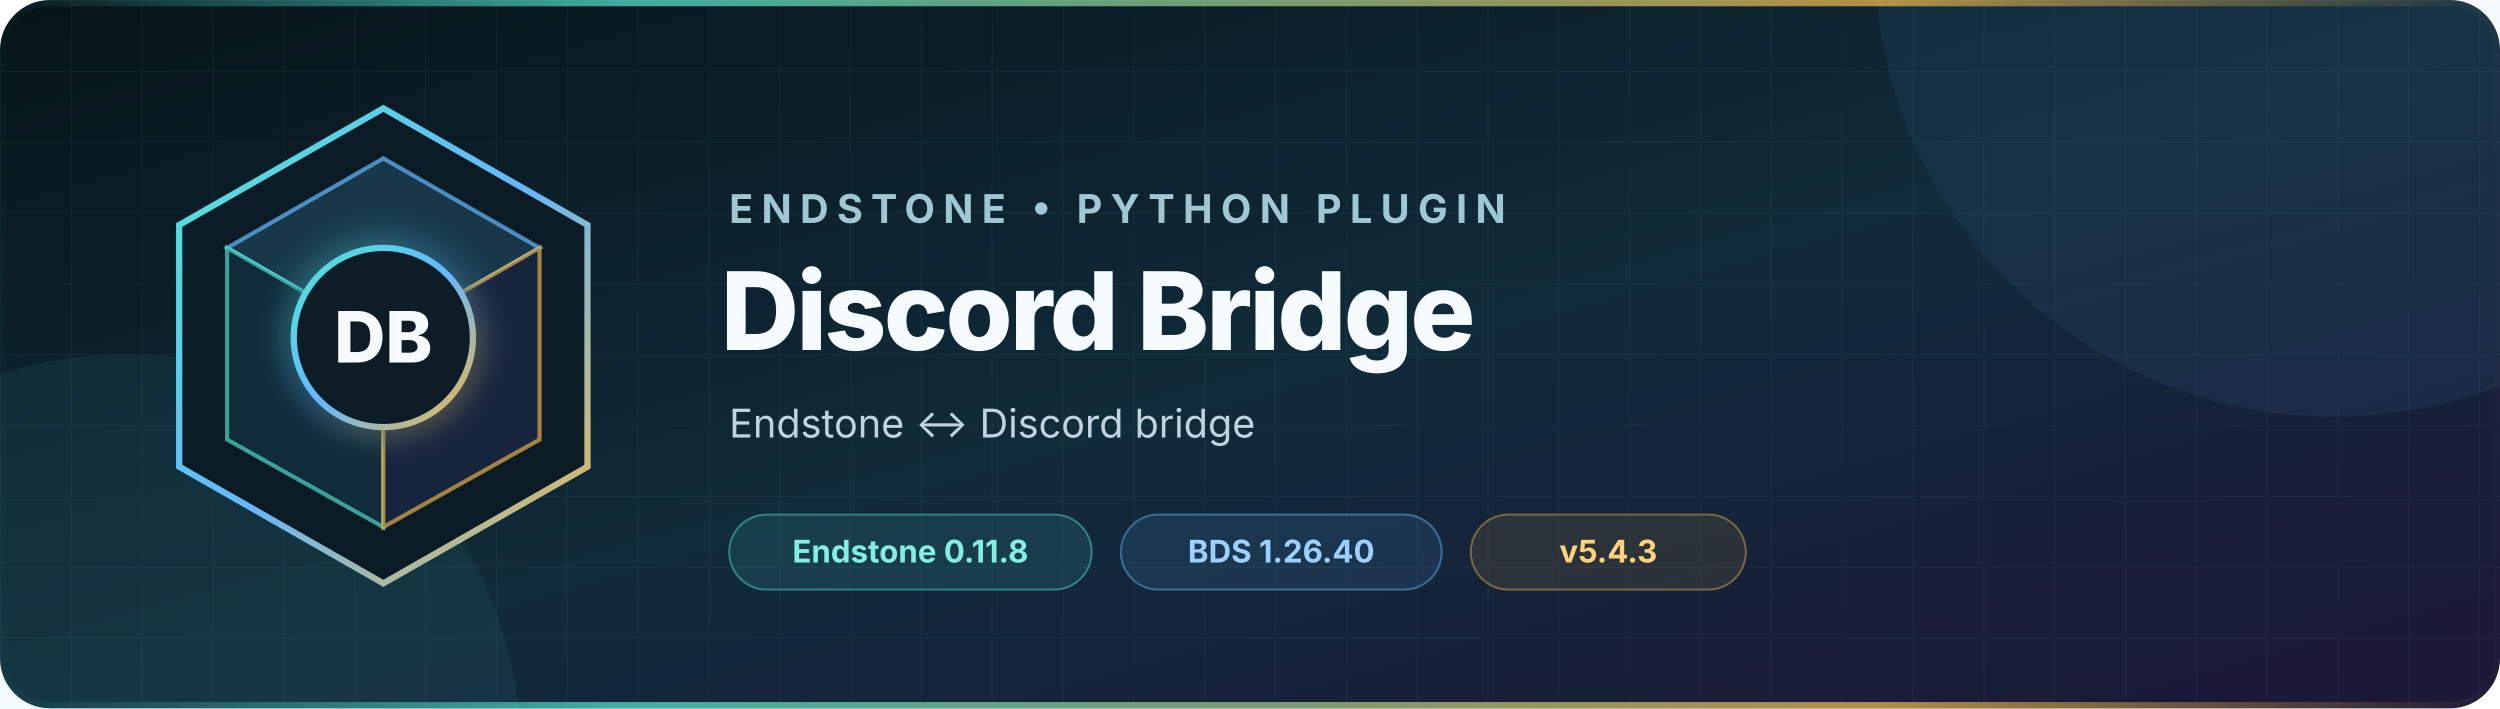
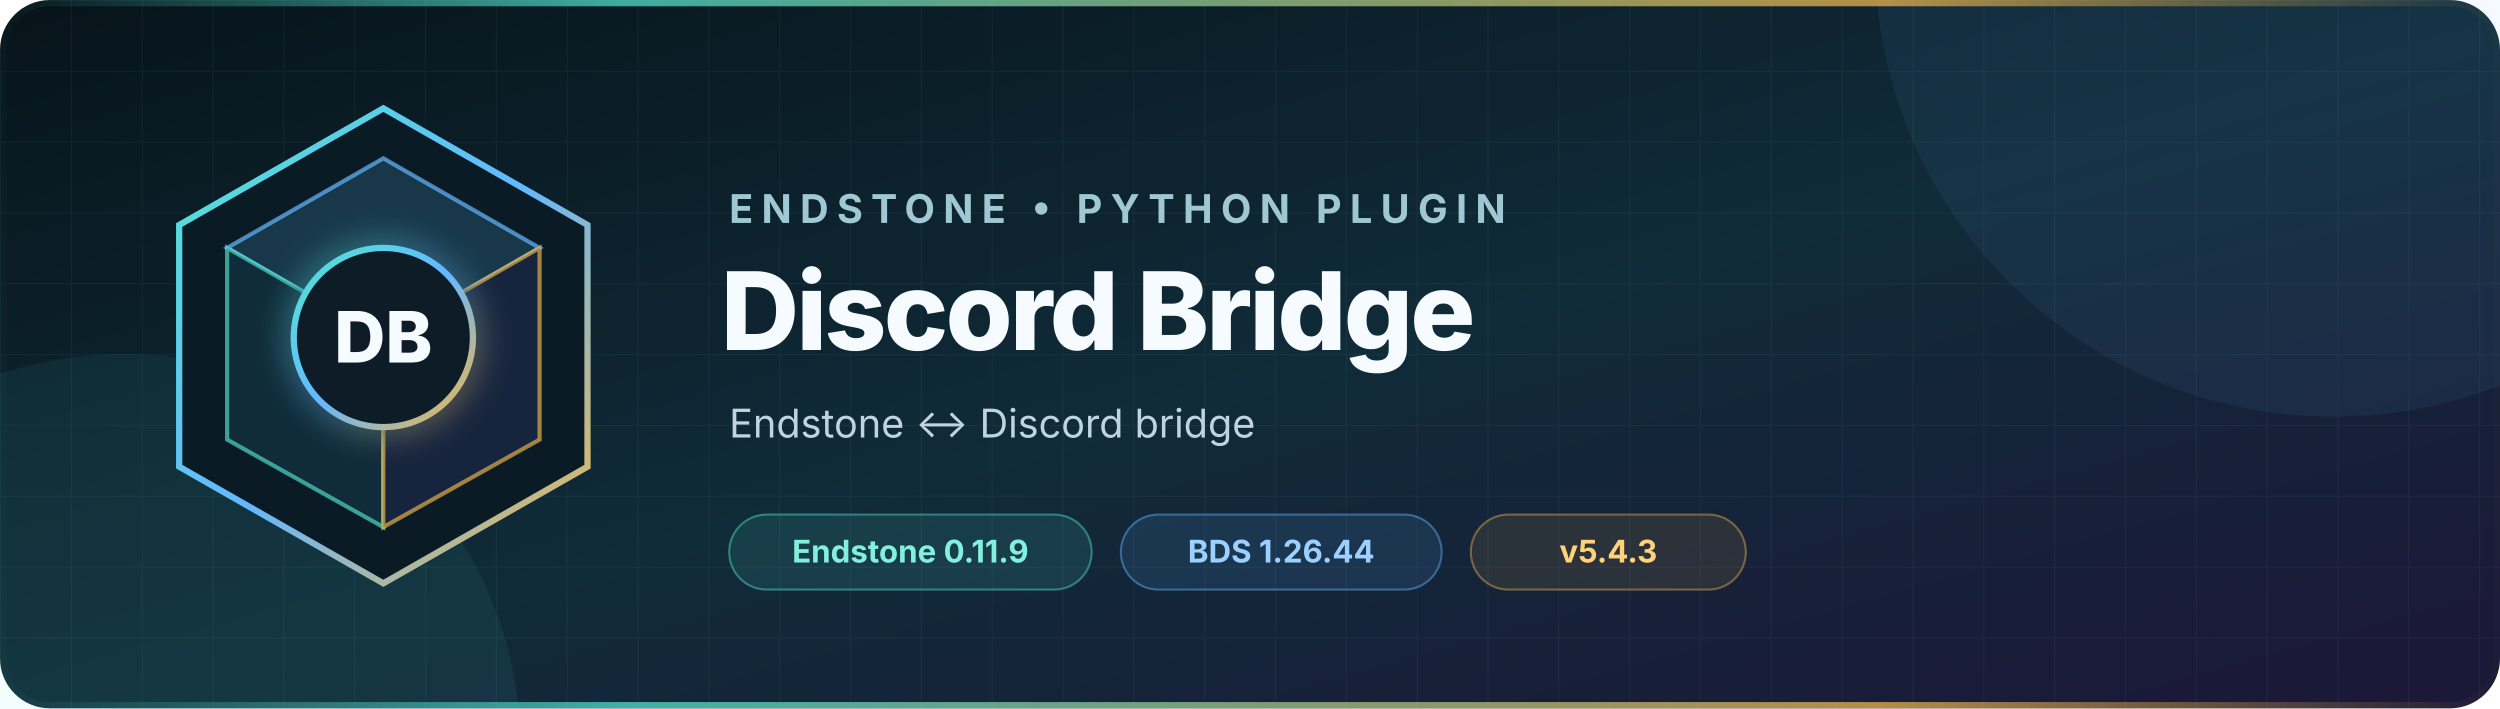
<svg xmlns="http://www.w3.org/2000/svg" width="1200" height="340" viewBox="0 0 1200 340" role="img" aria-labelledby="title description">
  <defs>
    <linearGradient id="background" x1="0" y1="0" x2="1" y2="1">
      <stop offset="0" stop-color="#07141a" />
      <stop offset="0.52" stop-color="#102b39" />
      <stop offset="1" stop-color="#1c1738" />
    </linearGradient>
    <linearGradient id="accent" x1="0" y1="0" x2="1" y2="1">
      <stop offset="0" stop-color="#52e5d1" />
      <stop offset="0.5" stop-color="#63b8ff" />
      <stop offset="1" stop-color="#f2b84b" />
    </linearGradient>
    <linearGradient id="rule" x1="0" y1="0" x2="1" y2="0">
      <stop offset="0" stop-color="#52e5d1" stop-opacity="0" />
      <stop offset="0.25" stop-color="#52e5d1" />
      <stop offset="0.75" stop-color="#f2b84b" />
      <stop offset="1" stop-color="#f2b84b" stop-opacity="0" />
    </linearGradient>
    <pattern id="grid" width="34" height="34" patternUnits="userSpaceOnUse">
      <path d="M34 0H0V34" fill="none" stroke="#9cdceb" stroke-opacity="0.055" />
    </pattern>
    <filter id="glow" x="-50%" y="-50%" width="200%" height="200%">
      <feGaussianBlur stdDeviation="8" result="blur" />
      <feMerge>
        <feMergeNode in="blur" />
        <feMergeNode in="SourceGraphic" />
      </feMerge>
    </filter>
  </defs>
  <rect width="1200" height="340" rx="24" fill="url(#background)" />
  <rect width="1200" height="340" rx="24" fill="url(#grid)" />
  <circle cx="1120" cy="-20" r="220" fill="#63b8ff" opacity="0.07" />
  <circle cx="60" cy="360" r="190" fill="#52e5d1" opacity="0.07" />
  <g transform="translate(72 48)">
    <path d="M112 4 210 60v116l-98 56-98-56V60Z" fill="#0b1b25" stroke="url(#accent)" stroke-width="3" />
    <path d="m112 28 75 43-75 43-75-43Z" fill="#18384a" stroke="#63b8ff" stroke-opacity="0.7" stroke-width="2" />
    <path d="m37 71 75 43v91l-75-42Z" fill="#102b39" stroke="#52e5d1" stroke-opacity="0.65" stroke-width="2" />
    <path d="m187 71-75 43v91l75-42Z" fill="#17243d" stroke="#f2b84b" stroke-opacity="0.65" stroke-width="2" />
    <circle cx="112" cy="114" r="43" fill="#0b1b25" stroke="url(#accent)" stroke-width="3" filter="url(#glow)" />
    <text x="112" y="126" text-anchor="middle" fill="#f5fbff" font-family="Inter, Segoe UI, Arial, sans-serif" font-size="34" font-weight="760">DB</text>
  </g>
  <g font-family="Inter, Segoe UI, Arial, sans-serif">
    <text x="350" y="107" fill="#9fc8d4" font-size="19" font-weight="650" letter-spacing="4">ENDSTONE • PYTHON PLUGIN</text>
    <text x="346" y="168" fill="#f5fbff" font-size="52" font-weight="760" letter-spacing="-1.3">Discord Bridge</text>
    <text x="350" y="210" fill="#c0d4df" font-size="19">Endstone ↔ Discord bridge</text>
    <g transform="translate(350 247)" font-size="15" font-weight="650">
      <rect width="174" height="36" rx="18" fill="#52e5d1" fill-opacity="0.11" stroke="#52e5d1" stroke-opacity="0.44" />
-       <text x="87" y="23" text-anchor="middle" fill="#82efe0">Endstone 0.11.8</text>
+       <text x="87" y="23" text-anchor="middle" fill="#82efe0">Endstone 0.11.9</text>
      <rect x="188" width="154" height="36" rx="18" fill="#63b8ff" fill-opacity="0.11" stroke="#63b8ff" stroke-opacity="0.44" />
-       <text x="265" y="23" text-anchor="middle" fill="#9bd0ff">BDS 1.26.40</text>
+       <text x="265" y="23" text-anchor="middle" fill="#9bd0ff">BDS 1.26.44</text>
      <rect x="356" width="132" height="36" rx="18" fill="#f2b84b" fill-opacity="0.1" stroke="#f2b84b" stroke-opacity="0.42" />
      <text x="422" y="23" text-anchor="middle" fill="#ffd27a">v5.4.3</text>
    </g>
  </g>
  <rect x="1.5" y="1.5" width="1197" height="337" rx="22.5" fill="none" stroke="url(#rule)" stroke-width="3" opacity="0.72" />
</svg>
